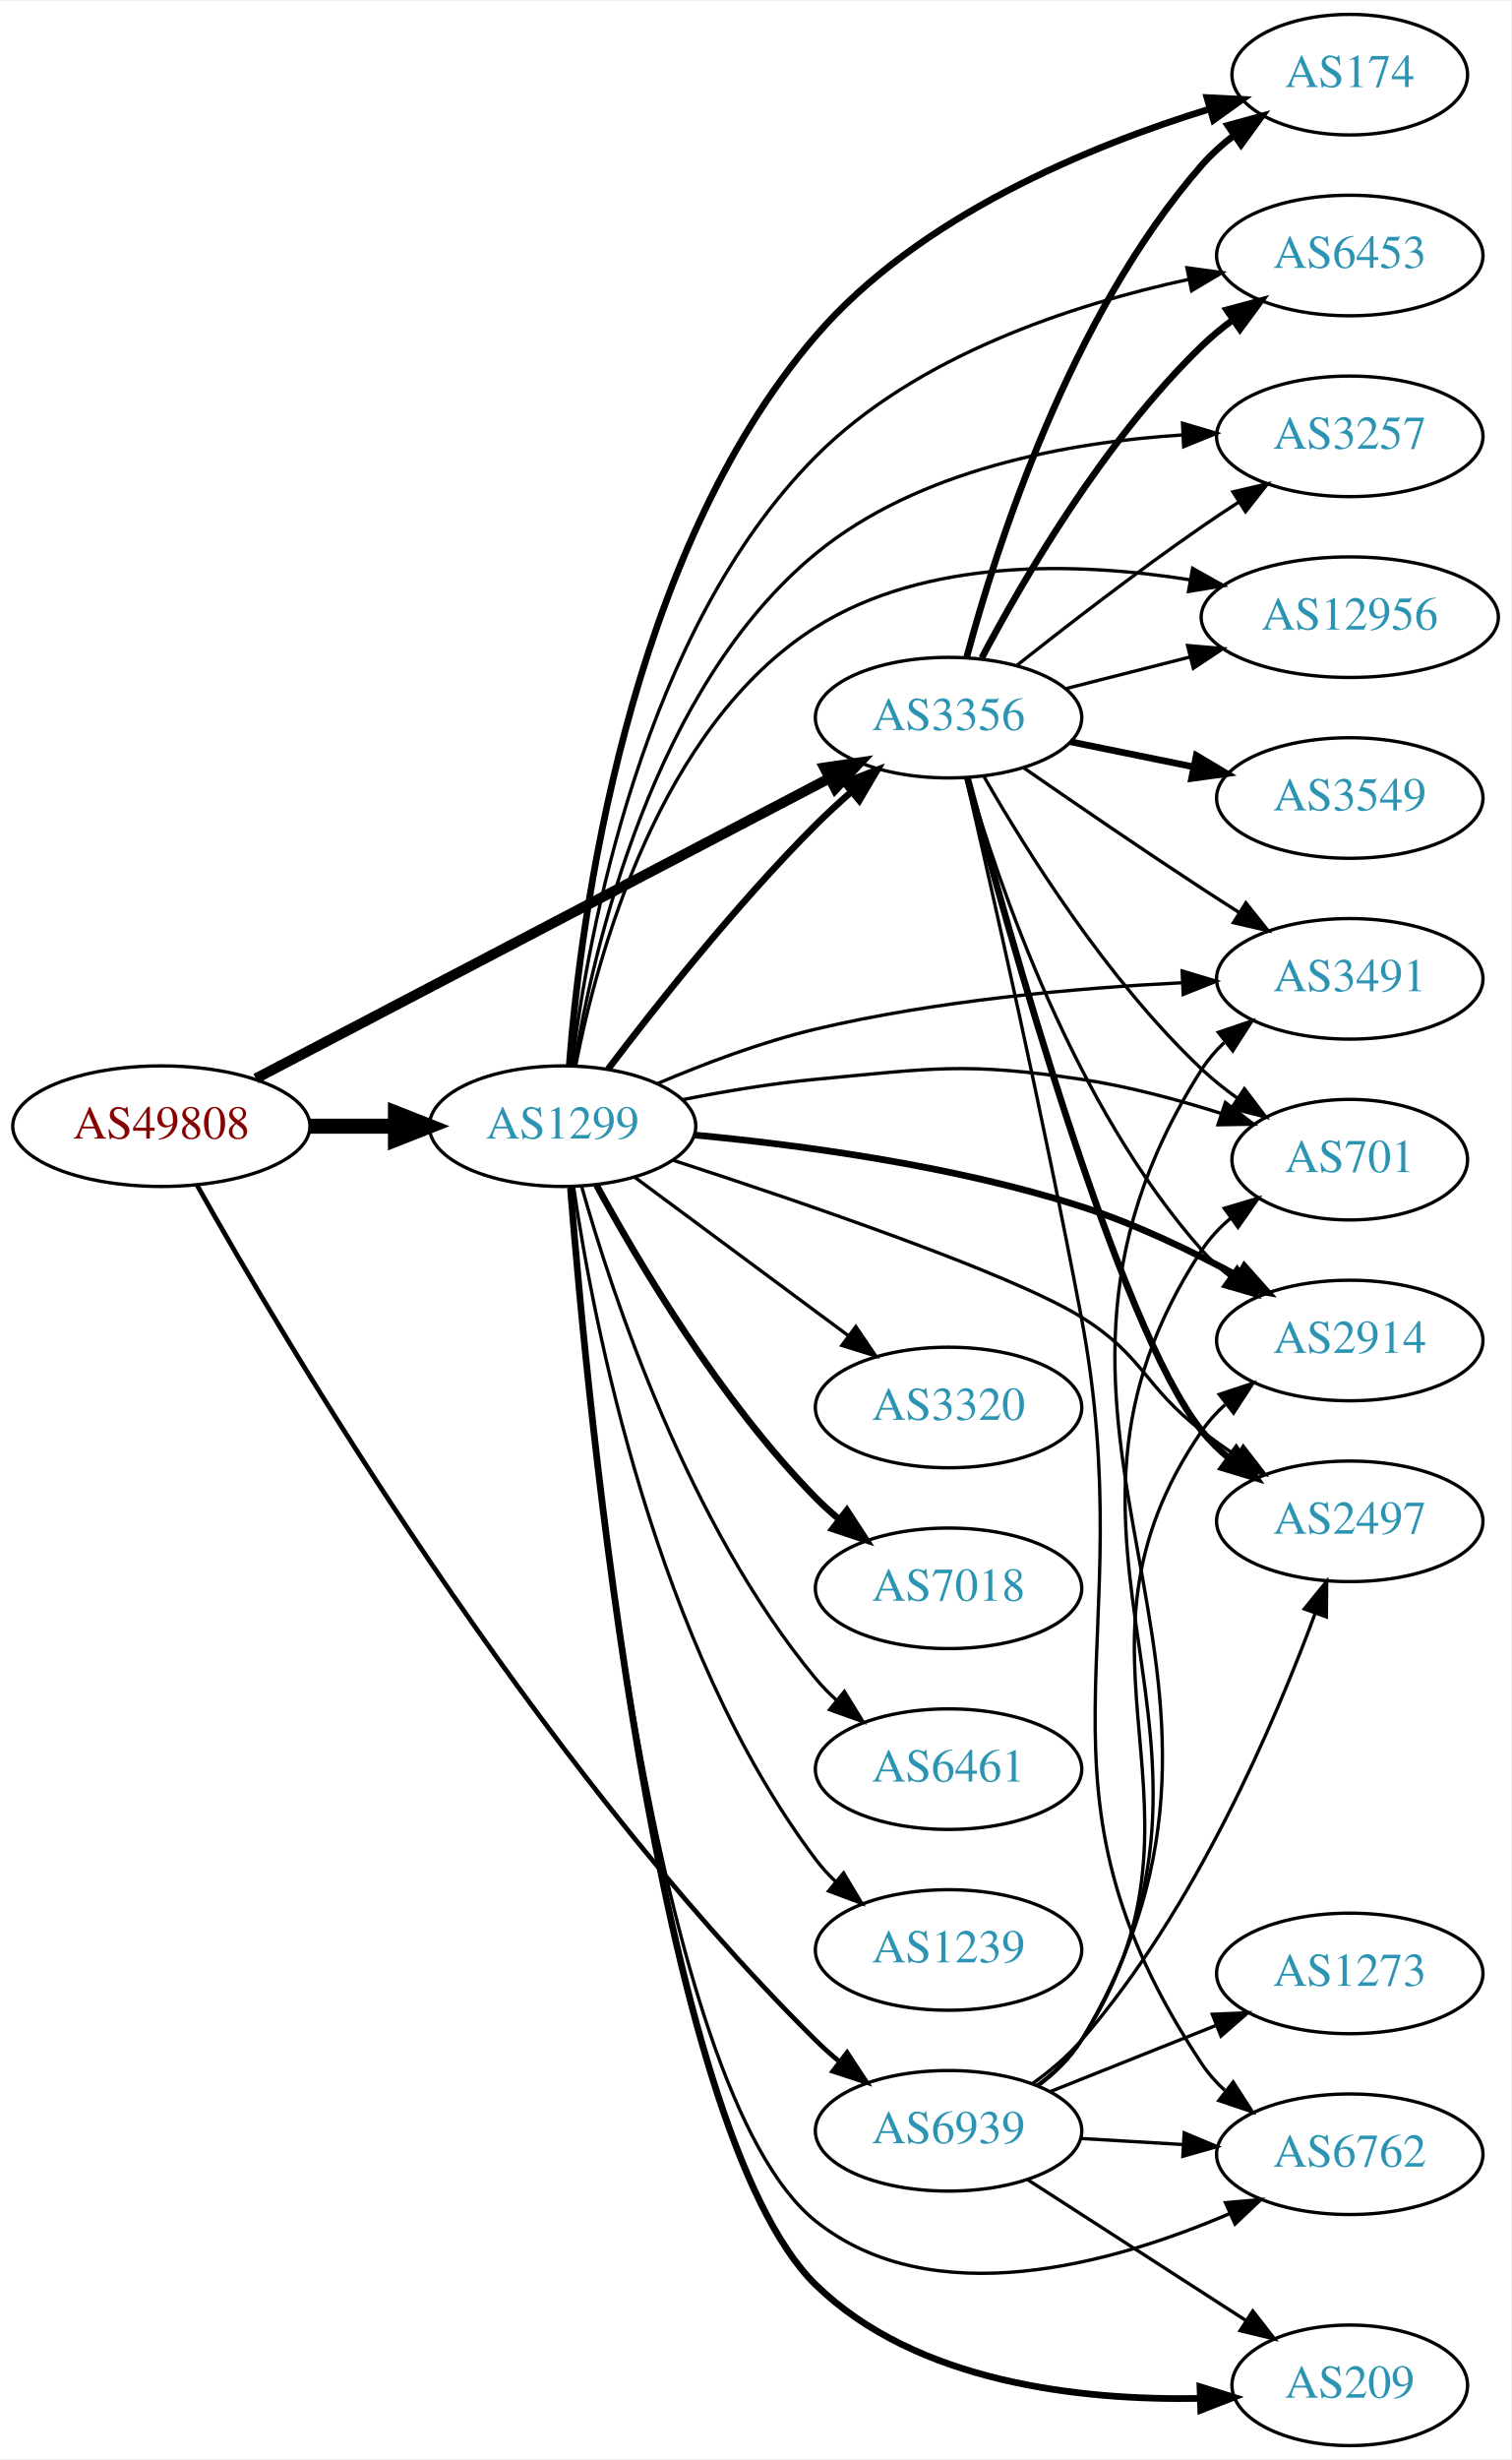
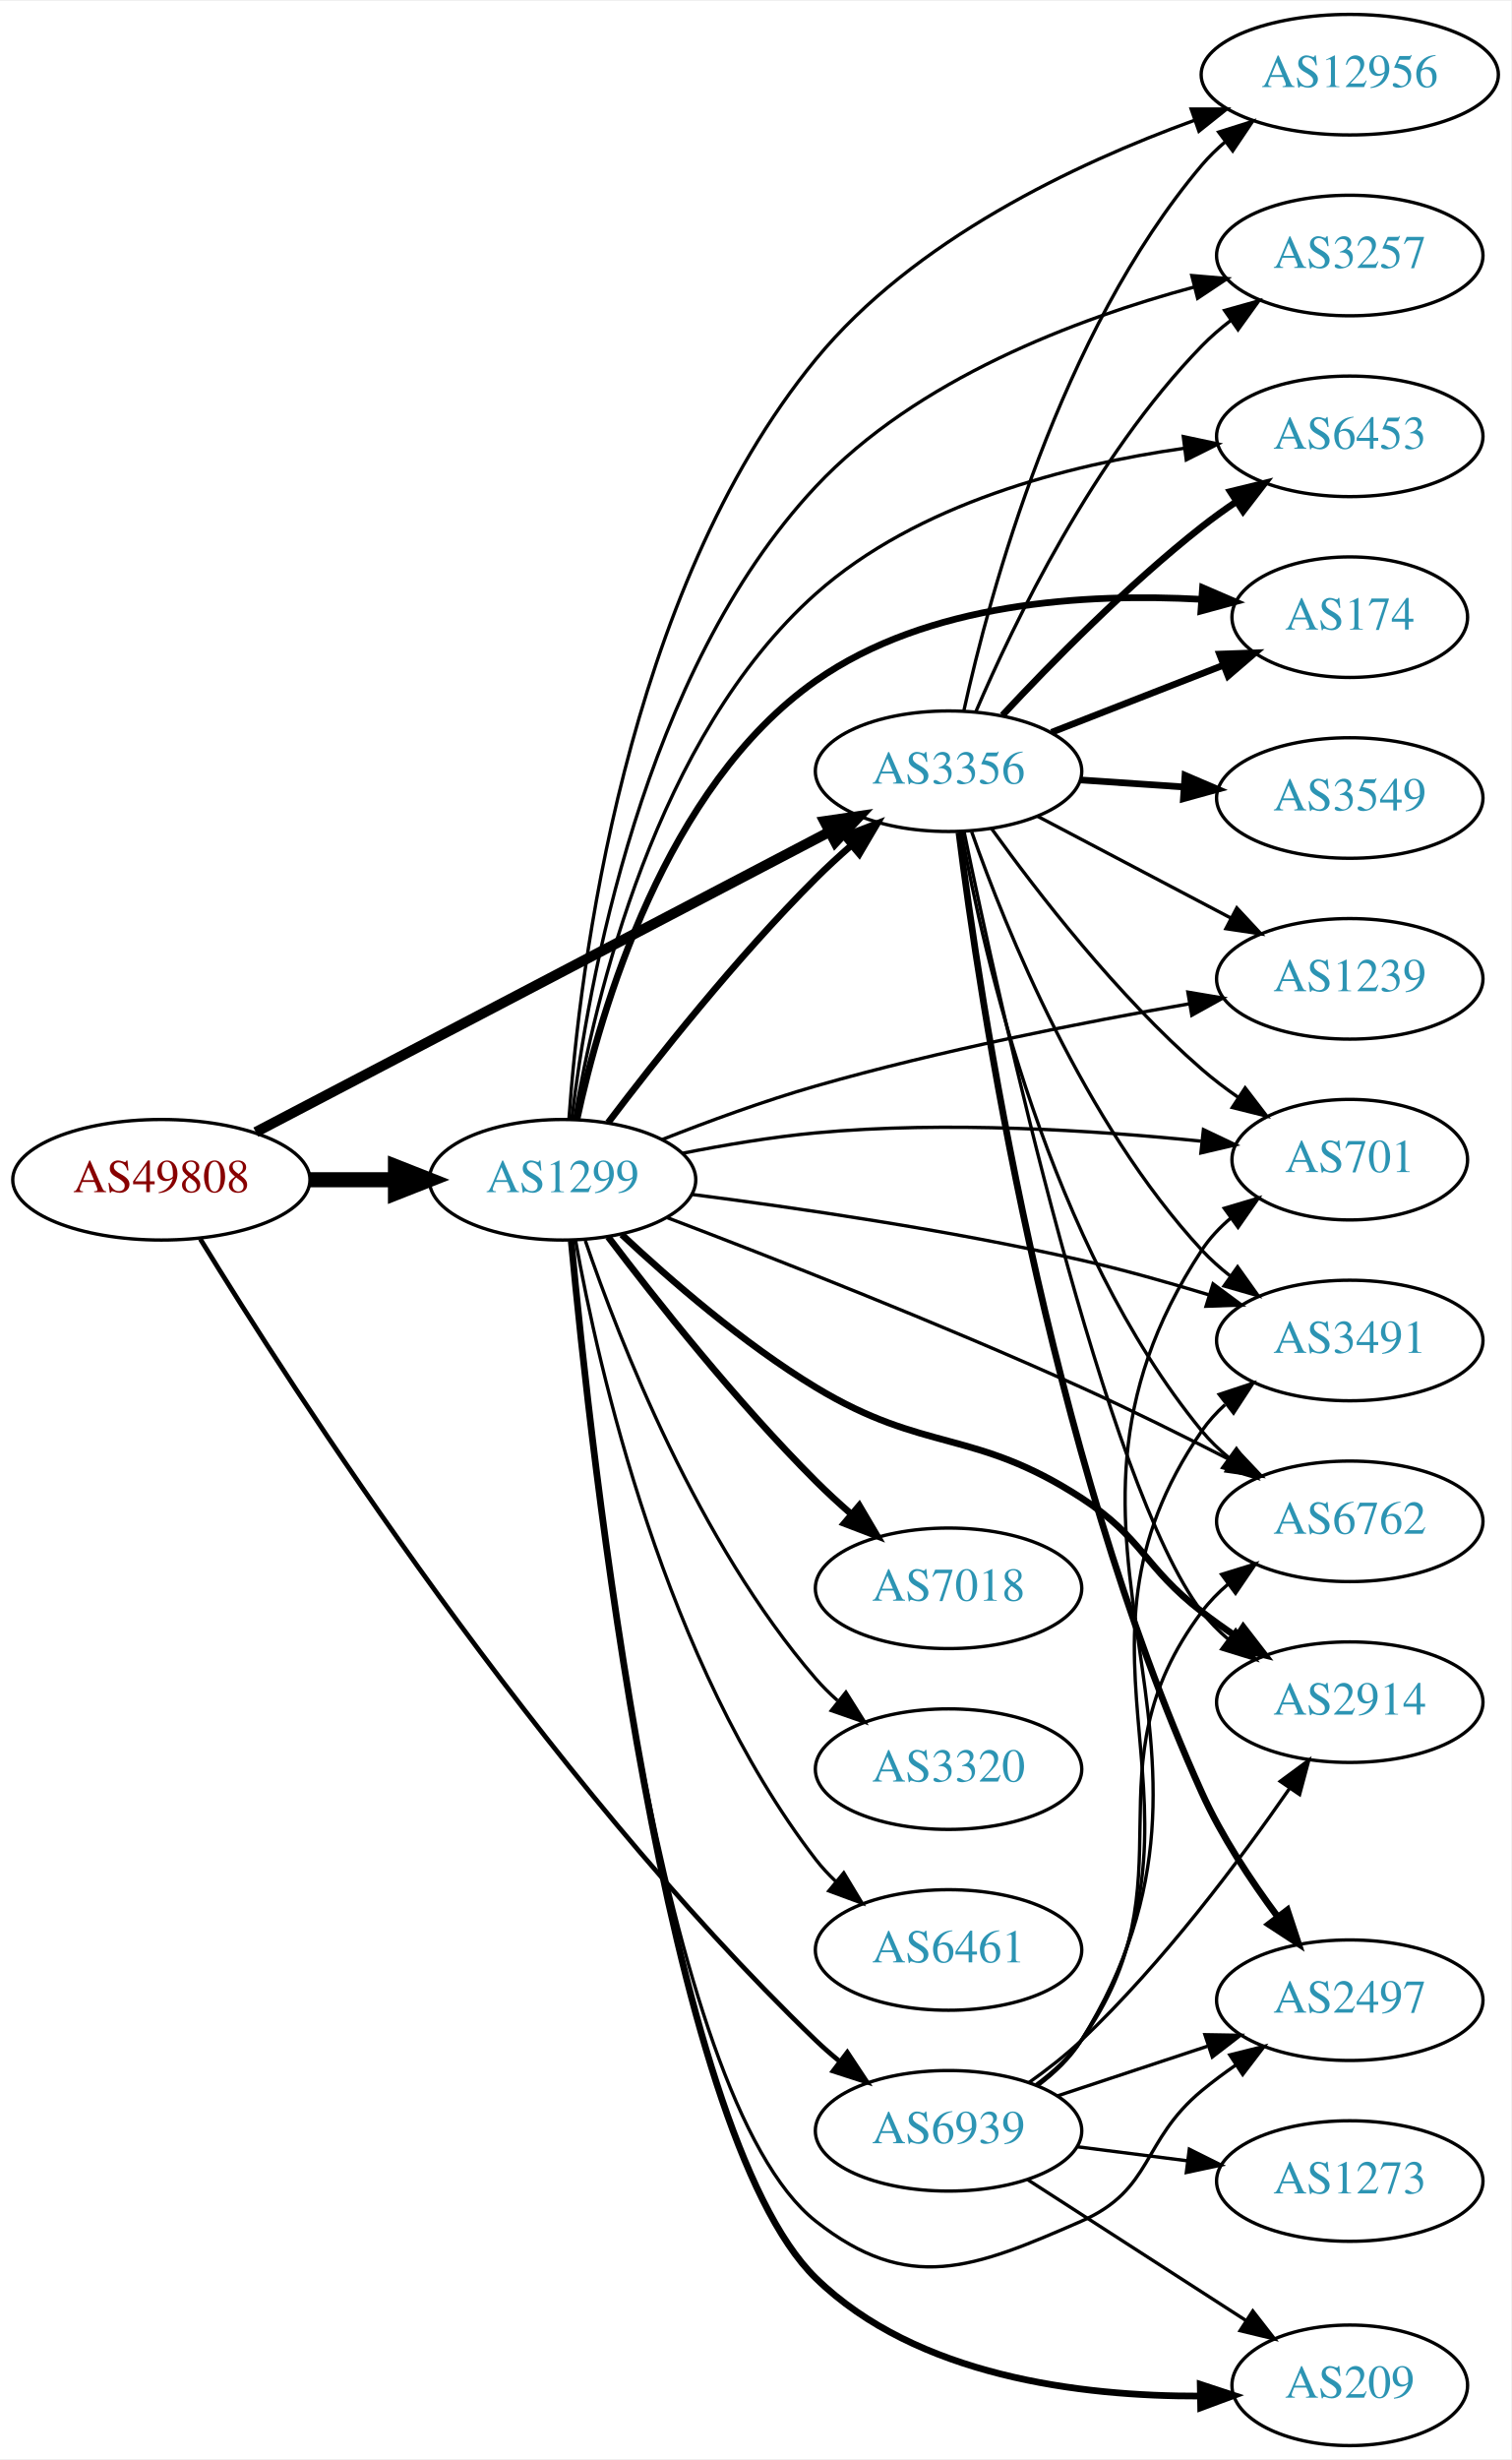
<svg xmlns="http://www.w3.org/2000/svg" xmlns:xlink="http://www.w3.org/1999/xlink" width="451pt" height="734pt" viewBox="0.00 0.00 451.37 734.00">
  <g id="graph0" class="graph" transform="scale(1 1) rotate(0) translate(4 730)">
    <polygon fill="white" stroke="none" points="-4,4 -4,-730 447.37,-730 447.37,4 -4,4" />
    <g id="node1" class="node">
      <g id="a_node1">
        <a xlink:href="/asn/49808" xlink:title="AS49808 ~ POWERSPEED-AS [AT]">
-           <ellipse fill="#ffffff" stroke="black" cx="44.196" cy="-394" rx="44.393" ry="18" />
-           <text text-anchor="middle" x="44.196" y="-390.3" font-family="Times,serif" font-size="14.00" fill="#880000">AS49808</text>
+           <ellipse fill="#ffffff" stroke="black" cx="44.196" cy="-378" rx="44.393" ry="18" />
+           <text text-anchor="middle" x="44.196" y="-374.3" font-family="Times,serif" font-size="14.00" fill="#880000">AS49808</text>
        </a>
      </g>
    </g>
    <g id="node2" class="node">
      <g id="a_node2">
        <a xlink:href="/asn/1299" xlink:title="AS1299 ~ Telia Carrier [EU]">
-           <ellipse fill="#ffffff" stroke="black" cx="164.039" cy="-394" rx="39.794" ry="18" />
-           <text text-anchor="middle" x="164.039" y="-390.3" font-family="Times,serif" font-size="14.00" fill="#2c94b3">AS1299</text>
+           <ellipse fill="#ffffff" stroke="black" cx="164.039" cy="-378" rx="39.794" ry="18" />
+           <text text-anchor="middle" x="164.039" y="-374.3" font-family="Times,serif" font-size="14.00" fill="#2c94b3">AS1299</text>
        </a>
      </g>
    </g>
    <g id="edge1" class="edge">
-       <path fill="none" stroke="black" stroke-width="4.5" d="M88.407,-394C96.72,-394 105.482,-394 113.965,-394" />
-       <polygon fill="black" stroke="black" stroke-width="4.5" points="114.123,-397.938 124.123,-394 114.123,-390.063 114.123,-397.938" />
+       <path fill="none" stroke="black" stroke-width="4.5" d="M88.407,-378C96.72,-378 105.482,-378 113.965,-378" />
+       <polygon fill="black" stroke="black" stroke-width="4.5" points="114.123,-381.938 124.123,-378 114.123,-374.063 114.123,-381.938" />
    </g>
    <g id="node3" class="node">
      <g id="a_node3">
        <a xlink:href="/asn/3356" xlink:title="AS3356 ~ Level 3 Parent, LLC [US]">
-           <ellipse fill="#ffffff" stroke="black" cx="279.332" cy="-516" rx="39.794" ry="18" />
-           <text text-anchor="middle" x="279.332" y="-512.3" font-family="Times,serif" font-size="14.00" fill="#2c94b3">AS3356</text>
+           <ellipse fill="#ffffff" stroke="black" cx="279.332" cy="-500" rx="39.794" ry="18" />
+           <text text-anchor="middle" x="279.332" y="-496.3" font-family="Times,serif" font-size="14.00" fill="#2c94b3">AS3356</text>
        </a>
      </g>
    </g>
    <g id="edge2" class="edge">
-       <path fill="none" stroke="black" stroke-width="3.068" d="M72.396,-408.234C114.873,-430.462 196.916,-473.395 243.606,-497.828" />
-       <polygon fill="black" stroke="black" stroke-width="3.068" points="242.244,-501.066 252.727,-502.601 245.49,-494.864 242.244,-501.066" />
+       <path fill="none" stroke="black" stroke-width="3.068" d="M72.396,-392.234C114.873,-414.462 196.916,-457.395 243.606,-481.828" />
+       <polygon fill="black" stroke="black" stroke-width="3.068" points="242.244,-485.066 252.727,-486.601 245.49,-478.864 242.244,-485.066" />
    </g>
    <g id="node4" class="node">
      <g id="a_node4">
        <a xlink:href="/asn/6939" xlink:title="AS6939 ~ Hurricane Electric LLC [US]">
          <ellipse fill="#ffffff" stroke="black" cx="279.332" cy="-94" rx="39.794" ry="18" />
          <text text-anchor="middle" x="279.332" y="-90.3" font-family="Times,serif" font-size="14.00" fill="#2c94b3">AS6939</text>
        </a>
      </g>
    </g>
    <g id="edge3" class="edge">
-       <path fill="none" stroke="black" stroke-width="1.432" d="M54.81,-376.482C80.485,-330.733 154.529,-205.376 239.685,-121 241.811,-118.894 244.118,-116.838 246.511,-114.862" />
-       <polygon fill="black" stroke="black" stroke-width="1.432" points="249.024,-117.347 254.839,-108.491 244.77,-111.787 249.024,-117.347" />
-     </g>
-     <g id="edge17" class="edge">
-       <path fill="none" stroke="black" stroke-width="2" d="M177.648,-411.057C191.83,-429.781 215.991,-460.325 239.685,-484 242.963,-487.275 246.546,-490.57 250.168,-493.736" />
-       <polygon fill="black" stroke="black" stroke-width="2" points="248.155,-496.618 258.051,-500.402 252.675,-491.273 248.155,-496.618" />
+       <path fill="none" stroke="black" stroke-width="1.432" d="M55.831,-360.296C82.775,-316.359 157.452,-200.166 239.685,-121 241.841,-118.925 244.169,-116.891 246.577,-114.93" />
+       <polygon fill="black" stroke="black" stroke-width="1.432" points="249.085,-117.421 254.933,-108.586 244.852,-111.846 249.085,-117.421" />
+     </g>
+     <g id="edge5" class="edge">
+       <path fill="none" stroke="black" stroke-width="2" d="M177.648,-395.057C191.83,-413.781 215.991,-444.325 239.685,-468 242.963,-471.275 246.546,-474.57 250.168,-477.736" />
+       <polygon fill="black" stroke="black" stroke-width="2" points="248.155,-480.618 258.051,-484.402 252.675,-475.273 248.155,-480.618" />
    </g>
    <g id="node5" class="node">
      <g id="a_node5">
-         <a xlink:href="/asn/2914" xlink:title="AS2914 ~ NTT America, Inc. [US]">
-           <ellipse fill="#ffffff" stroke="black" cx="399.174" cy="-330" rx="39.794" ry="18" />
-           <text text-anchor="middle" x="399.174" y="-326.3" font-family="Times,serif" font-size="14.00" fill="#2c94b3">AS2914</text>
+         <a xlink:href="/asn/3257" xlink:title="AS3257 ~ GTT [DE]">
+           <ellipse fill="#ffffff" stroke="black" cx="399.174" cy="-654" rx="39.794" ry="18" />
+           <text text-anchor="middle" x="399.174" y="-650.3" font-family="Times,serif" font-size="14.00" fill="#2c94b3">AS3257</text>
        </a>
      </g>
    </g>
    <g id="edge4" class="edge">
-       <path fill="none" stroke="black" stroke-width="2" d="M203.448,-391.364C235.065,-388.405 280.74,-382.298 318.978,-370 335.097,-364.816 351.975,-356.709 365.988,-349.145" />
-       <polygon fill="black" stroke="black" stroke-width="2" points="367.698,-352.199 374.746,-344.289 364.303,-346.077 367.698,-352.199" />
+       <path fill="none" stroke="black" d="M166.76,-395.968C171.425,-435.219 187.69,-529.537 239.685,-585 269.761,-617.082 317.334,-635.044 352.519,-644.539" />
+       <polygon fill="black" stroke="black" points="351.992,-648.017 362.548,-647.109 353.73,-641.236 351.992,-648.017" />
    </g>
    <g id="node6" class="node">
      <g id="a_node6">
-         <a xlink:href="/asn/174" xlink:title="AS174 ~ Cogent Communications [US]">
-           <ellipse fill="#ffffff" stroke="black" cx="399.174" cy="-708" rx="35.194" ry="18" />
-           <text text-anchor="middle" x="399.174" y="-704.3" font-family="Times,serif" font-size="14.00" fill="#2c94b3">AS174</text>
-         </a>
-       </g>
-     </g>
-     <g id="edge5" class="edge">
-       <path fill="none" stroke="black" stroke-width="2" d="M166.05,-412.284C169.341,-455.287 183.109,-564.164 239.685,-630 270.47,-665.823 321.58,-686.775 357.416,-697.783" />
-       <polygon fill="black" stroke="black" stroke-width="2" points="356.507,-701.163 367.088,-700.628 358.482,-694.448 356.507,-701.163" />
+         <a xlink:href="/asn/6762" xlink:title="AS6762 ~ TELECOM ITALIA SPARKLE S.p.A. [IT]">
+           <ellipse fill="#ffffff" stroke="black" cx="399.174" cy="-276" rx="39.794" ry="18" />
+           <text text-anchor="middle" x="399.174" y="-272.3" font-family="Times,serif" font-size="14.00" fill="#2c94b3">AS6762</text>
+         </a>
+       </g>
+     </g>
+     <g id="edge6" class="edge">
+       <path fill="none" stroke="black" d="M195.154,-366.74C226.42,-354.848 276.592,-335.198 318.978,-316 333.799,-309.287 349.872,-301.304 363.64,-294.242" />
+       <polygon fill="black" stroke="black" points="365.485,-297.229 372.761,-289.527 362.27,-291.011 365.485,-297.229" />
    </g>
    <g id="node7" class="node">
      <g id="a_node7">
-         <a xlink:href="/asn/6453" xlink:title="AS6453 ~ TATA COMMUNICATIONS (AMERICA) INC [US]">
-           <ellipse fill="#ffffff" stroke="black" cx="399.174" cy="-654" rx="39.794" ry="18" />
-           <text text-anchor="middle" x="399.174" y="-650.3" font-family="Times,serif" font-size="14.00" fill="#2c94b3">AS6453</text>
-         </a>
-       </g>
-     </g>
-     <g id="edge6" class="edge">
-       <path fill="none" stroke="black" d="M166.826,-412.137C171.574,-450.792 187.917,-541.989 239.685,-594 269.627,-624.082 316.151,-639.314 351.061,-646.879" />
-       <polygon fill="black" stroke="black" points="350.537,-650.344 361.033,-648.902 351.929,-643.484 350.537,-650.344" />
+         <a xlink:href="/asn/2914" xlink:title="AS2914 ~ NTT America, Inc. [US]">
+           <ellipse fill="#ffffff" stroke="black" cx="399.174" cy="-222" rx="39.794" ry="18" />
+           <text text-anchor="middle" x="399.174" y="-218.3" font-family="Times,serif" font-size="14.00" fill="#2c94b3">AS2914</text>
+         </a>
+       </g>
+     </g>
+     <g id="edge7" class="edge">
+       <path fill="none" stroke="black" stroke-width="2" d="M181.711,-361.638C196.149,-348.112 218.06,-329.073 239.685,-316 272.351,-296.252 286.957,-303.778 318.978,-283 337.44,-271.02 337.562,-262.454 354.978,-249 358.285,-246.445 361.843,-243.914 365.446,-241.484" />
+       <polygon fill="black" stroke="black" stroke-width="2" points="367.357,-244.417 373.84,-236.037 363.546,-238.545 367.357,-244.417" />
    </g>
    <g id="node8" class="node">
      <g id="a_node8">
+         <a xlink:href="/asn/6453" xlink:title="AS6453 ~ TATA COMMUNICATIONS (AMERICA) INC [US]">
+           <ellipse fill="#ffffff" stroke="black" cx="399.174" cy="-600" rx="39.794" ry="18" />
+           <text text-anchor="middle" x="399.174" y="-596.3" font-family="Times,serif" font-size="14.00" fill="#2c94b3">AS6453</text>
+         </a>
+       </g>
+     </g>
+     <g id="edge8" class="edge">
+       <path fill="none" stroke="black" d="M167.589,-396.046C173.552,-431.445 191.724,-510.256 239.685,-553 269.976,-579.996 315.146,-591.509 349.523,-596.407" />
+       <polygon fill="black" stroke="black" points="349.454,-599.926 359.817,-597.724 350.342,-592.983 349.454,-599.926" />
+     </g>
+     <g id="node9" class="node">
+       <g id="a_node9">
+         <a xlink:href="/asn/174" xlink:title="AS174 ~ Cogent Communications [US]">
+           <ellipse fill="#ffffff" stroke="black" cx="399.174" cy="-546" rx="35.194" ry="18" />
+           <text text-anchor="middle" x="399.174" y="-542.3" font-family="Times,serif" font-size="14.00" fill="#2c94b3">AS174</text>
+         </a>
+       </g>
+     </g>
+     <g id="edge9" class="edge">
+       <path fill="none" stroke="black" stroke-width="2" d="M168.343,-396.045C175.278,-428.269 194.598,-495.297 239.685,-527 273.069,-550.474 320.492,-553.228 354.754,-551.333" />
+       <polygon fill="black" stroke="black" stroke-width="2" points="355.206,-554.81 364.934,-550.614 354.712,-547.828 355.206,-554.81" />
+     </g>
+     <g id="node10" class="node">
+       <g id="a_node10">
        <a xlink:href="/asn/7018" xlink:title="AS7018 ~ AT&amp;T Services, Inc. [US]">
          <ellipse fill="#ffffff" stroke="black" cx="279.332" cy="-256" rx="39.794" ry="18" />
          <text text-anchor="middle" x="279.332" y="-252.3" font-family="Times,serif" font-size="14.00" fill="#2c94b3">AS7018</text>
        </a>
      </g>
    </g>
-     <g id="edge7" class="edge">
-       <path fill="none" stroke="black" stroke-width="2" d="M174.175,-376.402C186.78,-353.217 211.205,-311.992 239.685,-283 241.782,-280.865 244.069,-278.789 246.448,-276.799" />
-       <polygon fill="black" stroke="black" stroke-width="2" points="248.965,-279.278 254.751,-270.403 244.693,-273.733 248.965,-279.278" />
-     </g>
-     <g id="node9" class="node">
-       <g id="a_node9">
-         <a xlink:href="/asn/3257" xlink:title="AS3257 ~ GTT [DE]">
-           <ellipse fill="#ffffff" stroke="black" cx="399.174" cy="-600" rx="39.794" ry="18" />
-           <text text-anchor="middle" x="399.174" y="-596.3" font-family="Times,serif" font-size="14.00" fill="#2c94b3">AS3257</text>
-         </a>
-       </g>
-     </g>
-     <g id="edge8" class="edge">
-       <path fill="none" stroke="black" d="M167.468,-411.936C173.216,-447.063 191.024,-524.98 239.685,-565 270.256,-590.143 314.996,-598.231 349.151,-600.411" />
-       <polygon fill="black" stroke="black" points="349.225,-603.919 359.383,-600.91 349.566,-596.927 349.225,-603.919" />
-     </g>
-     <g id="node10" class="node">
-       <g id="a_node10">
-         <a xlink:href="/asn/2497" xlink:title="AS2497 ~ Internet Initiative Japan Inc. [JP]">
-           <ellipse fill="#ffffff" stroke="black" cx="399.174" cy="-276" rx="39.794" ry="18" />
-           <text text-anchor="middle" x="399.174" y="-272.3" font-family="Times,serif" font-size="14.00" fill="#2c94b3">AS2497</text>
-         </a>
-       </g>
-     </g>
-     <g id="edge9" class="edge">
-       <path fill="none" stroke="black" d="M197.159,-383.793C235.824,-371.216 298.157,-349.93 318.978,-337 337.674,-325.389 337.562,-316.454 354.978,-303 358.285,-300.445 361.843,-297.914 365.446,-295.484" />
-       <polygon fill="black" stroke="black" points="367.357,-298.417 373.84,-290.037 363.546,-292.545 367.357,-298.417" />
+     <g id="edge10" class="edge">
+       <path fill="none" stroke="black" stroke-width="2" d="M177.648,-360.943C191.83,-342.219 215.991,-311.675 239.685,-288 242.963,-284.725 246.546,-281.43 250.168,-278.264" />
+       <polygon fill="black" stroke="black" stroke-width="2" points="252.675,-280.727 258.051,-271.598 248.155,-275.382 252.675,-280.727" />
    </g>
    <g id="node11" class="node">
      <g id="a_node11">
-         <a xlink:href="/asn/6461" xlink:title="AS6461 ~ Zayo Bandwidth [US]">
-           <ellipse fill="#ffffff" stroke="black" cx="279.332" cy="-202" rx="39.794" ry="18" />
-           <text text-anchor="middle" x="279.332" y="-198.3" font-family="Times,serif" font-size="14.00" fill="#2c94b3">AS6461</text>
-         </a>
-       </g>
-     </g>
-     <g id="edge10" class="edge">
-       <path fill="none" stroke="black" d="M169.684,-376.173C178.772,-343.949 201.425,-275.082 239.685,-229 241.548,-226.757 243.64,-224.615 245.863,-222.59" />
-       <polygon fill="black" stroke="black" points="248.21,-225.192 253.774,-216.176 243.802,-219.754 248.21,-225.192" />
+         <a xlink:href="/asn/2497" xlink:title="AS2497 ~ Internet Initiative Japan Inc. [JP]">
+           <ellipse fill="#ffffff" stroke="black" cx="399.174" cy="-133" rx="39.794" ry="18" />
+           <text text-anchor="middle" x="399.174" y="-129.3" font-family="Times,serif" font-size="14.00" fill="#2c94b3">AS2497</text>
+         </a>
+       </g>
+     </g>
+     <g id="edge11" class="edge">
+       <path fill="none" stroke="black" d="M166.525,-359.893C171.923,-299.102 192.701,-104.042 239.685,-67 267.36,-45.182 286.695,-52.866 318.978,-67 340.587,-76.461 336.815,-90.948 354.978,-106 358.196,-108.666 361.697,-111.268 365.268,-113.739" />
+       <polygon fill="black" stroke="black" points="363.346,-116.664 373.624,-119.233 367.191,-110.815 363.346,-116.664" />
    </g>
    <g id="node12" class="node">
      <g id="a_node12">
-         <a xlink:href="/asn/6762" xlink:title="AS6762 ~ TELECOM ITALIA SPARKLE S.p.A. [IT]">
-           <ellipse fill="#ffffff" stroke="black" cx="399.174" cy="-87" rx="39.794" ry="18" />
-           <text text-anchor="middle" x="399.174" y="-83.3" font-family="Times,serif" font-size="14.00" fill="#2c94b3">AS6762</text>
-         </a>
-       </g>
-     </g>
-     <g id="edge11" class="edge">
-       <path fill="none" stroke="black" d="M166.302,-375.854C171.088,-313.003 190.402,-106.301 239.685,-67 274.568,-39.183 328.198,-54.225 363.237,-69.245" />
-       <polygon fill="black" stroke="black" points="362.039,-72.544 372.596,-73.445 364.905,-66.158 362.039,-72.544" />
+         <a xlink:href="/asn/3320" xlink:title="AS3320 ~ DTAG [DE]">
+           <ellipse fill="#ffffff" stroke="black" cx="279.332" cy="-202" rx="39.794" ry="18" />
+           <text text-anchor="middle" x="279.332" y="-198.3" font-family="Times,serif" font-size="14.00" fill="#2c94b3">AS3320</text>
+         </a>
+       </g>
+     </g>
+     <g id="edge12" class="edge">
+       <path fill="none" stroke="black" d="M170.837,-359.804C181.036,-329.923 204.496,-269.716 239.685,-229 241.642,-226.736 243.828,-224.568 246.138,-222.514" />
+       <polygon fill="black" stroke="black" points="248.674,-224.969 254.317,-216.002 244.313,-219.493 248.674,-224.969" />
    </g>
    <g id="node13" class="node">
      <g id="a_node13">
-         <a xlink:href="/asn/12956" xlink:title="AS12956 ~ TELXIUS [ES]">
-           <ellipse fill="#ffffff" stroke="black" cx="399.174" cy="-546" rx="44.393" ry="18" />
-           <text text-anchor="middle" x="399.174" y="-542.3" font-family="Times,serif" font-size="14.00" fill="#2c94b3">AS12956</text>
-         </a>
-       </g>
-     </g>
-     <g id="edge12" class="edge">
-       <path fill="none" stroke="black" d="M167.942,-411.981C174.299,-444.73 192.82,-513.445 239.685,-543 272.7,-563.82 317.779,-562.492 351.421,-557.166" />
-       <polygon fill="black" stroke="black" points="352.223,-560.579 361.469,-555.405 351.015,-553.684 352.223,-560.579" />
+         <a xlink:href="/asn/6461" xlink:title="AS6461 ~ Zayo Bandwidth [US]">
+           <ellipse fill="#ffffff" stroke="black" cx="279.332" cy="-148" rx="39.794" ry="18" />
+           <text text-anchor="middle" x="279.332" y="-144.3" font-family="Times,serif" font-size="14.00" fill="#2c94b3">AS6461</text>
+         </a>
+       </g>
+     </g>
+     <g id="edge13" class="edge">
+       <path fill="none" stroke="black" d="M167.91,-359.959C174.665,-322.218 194.525,-233.589 239.685,-175 241.465,-172.691 243.498,-170.501 245.679,-168.443" />
+       <polygon fill="black" stroke="black" points="248.036,-171.036 253.513,-161.967 243.576,-165.641 248.036,-171.036" />
    </g>
    <g id="node14" class="node">
      <g id="a_node14">
-         <a xlink:href="/asn/3491" xlink:title="AS3491 ~ PCCW Global, Inc. [US]">
+         <a xlink:href="/asn/1239" xlink:title="AS1239 ~ Sprint [US]">
          <ellipse fill="#ffffff" stroke="black" cx="399.174" cy="-438" rx="39.794" ry="18" />
-           <text text-anchor="middle" x="399.174" y="-434.3" font-family="Times,serif" font-size="14.00" fill="#2c94b3">AS3491</text>
-         </a>
-       </g>
-     </g>
-     <g id="edge13" class="edge">
-       <path fill="none" stroke="black" d="M192.459,-406.752C206.324,-412.654 223.585,-419.189 239.685,-423 275.689,-431.523 317.376,-435.234 348.958,-436.835" />
-       <polygon fill="black" stroke="black" points="349.111,-440.346 359.259,-437.301 349.427,-433.353 349.111,-440.346" />
+           <text text-anchor="middle" x="399.174" y="-434.3" font-family="Times,serif" font-size="14.00" fill="#2c94b3">AS1239</text>
+         </a>
+       </g>
+     </g>
+     <g id="edge14" class="edge">
+       <path fill="none" stroke="black" d="M193.747,-389.995C207.477,-395.414 224.25,-401.578 239.685,-406 276.697,-416.605 319.543,-425.031 351.347,-430.57" />
+       <polygon fill="black" stroke="black" points="350.817,-434.03 361.264,-432.266 351.997,-427.13 350.817,-434.03" />
    </g>
    <g id="node15" class="node">
      <g id="a_node15">
-         <a xlink:href="/asn/1239" xlink:title="AS1239 ~ Sprint [US]">
-           <ellipse fill="#ffffff" stroke="black" cx="279.332" cy="-148" rx="39.794" ry="18" />
-           <text text-anchor="middle" x="279.332" y="-144.3" font-family="Times,serif" font-size="14.00" fill="#2c94b3">AS1239</text>
-         </a>
-       </g>
-     </g>
-     <g id="edge14" class="edge">
-       <path fill="none" stroke="black" d="M167.348,-375.766C173.186,-335.784 191.644,-238.889 239.685,-175 241.437,-172.67 243.451,-170.465 245.618,-168.396" />
-       <polygon fill="black" stroke="black" points="247.977,-170.986 253.426,-161.9 243.5,-165.605 247.977,-170.986" />
+         <a xlink:href="/asn/701" xlink:title="AS701 ~ UUNET [US]">
+           <ellipse fill="#ffffff" stroke="black" cx="399.174" cy="-384" rx="35.194" ry="18" />
+           <text text-anchor="middle" x="399.174" y="-380.3" font-family="Times,serif" font-size="14.00" fill="#2c94b3">AS701</text>
+         </a>
+       </g>
+     </g>
+     <g id="edge15" class="edge">
+       <path fill="none" stroke="black" d="M199.788,-385.901C212.294,-388.376 226.556,-390.779 239.685,-392 278.503,-395.609 322.831,-392.784 354.718,-389.535" />
+       <polygon fill="black" stroke="black" points="355.461,-392.975 365.029,-388.426 354.712,-386.015 355.461,-392.975" />
    </g>
    <g id="node16" class="node">
      <g id="a_node16">
        <a xlink:href="/asn/209" xlink:title="AS209 ~ CenturyLink Communications, LLC [US]">
          <ellipse fill="#ffffff" stroke="black" cx="399.174" cy="-18" rx="35.194" ry="18" />
          <text text-anchor="middle" x="399.174" y="-14.3" font-family="Times,serif" font-size="14.00" fill="#2c94b3">AS209</text>
        </a>
      </g>
    </g>
-     <g id="edge15" class="edge">
-       <path fill="none" stroke="black" stroke-width="2" d="M166.384,-375.597C171.504,-310.79 191.944,-94.543 239.685,-48 269.707,-18.732 318.823,-13.437 354.43,-14.085" />
-       <polygon fill="black" stroke="black" stroke-width="2" points="354.434,-17.587 364.548,-14.434 354.675,-10.591 354.434,-17.587" />
+     <g id="edge16" class="edge">
+       <path fill="none" stroke="black" stroke-width="2" d="M166.63,-359.705C172.436,-297.273 194.542,-94.048 239.685,-50 269.766,-20.649 318.872,-14.684 354.46,-14.79" />
+       <polygon fill="black" stroke="black" stroke-width="2" points="354.508,-18.292 364.573,-14.982 354.641,-11.293 354.508,-18.292" />
    </g>
    <g id="node17" class="node">
      <g id="a_node17">
-         <a xlink:href="/asn/701" xlink:title="AS701 ~ UUNET [US]">
-           <ellipse fill="#ffffff" stroke="black" cx="399.174" cy="-384" rx="35.194" ry="18" />
-           <text text-anchor="middle" x="399.174" y="-380.3" font-family="Times,serif" font-size="14.00" fill="#2c94b3">AS701</text>
-         </a>
-       </g>
-     </g>
-     <g id="edge16" class="edge">
-       <path fill="none" stroke="black" d="M199.788,-401.901C212.294,-404.376 226.556,-406.779 239.685,-408 274.775,-411.262 284.117,-413.166 318.978,-408 332.908,-405.936 347.78,-401.934 360.832,-397.781" />
-       <polygon fill="black" stroke="black" points="362.021,-401.074 370.412,-394.605 359.818,-394.43 362.021,-401.074" />
+         <a xlink:href="/asn/3491" xlink:title="AS3491 ~ PCCW Global, Inc. [US]">
+           <ellipse fill="#ffffff" stroke="black" cx="399.174" cy="-330" rx="39.794" ry="18" />
+           <text text-anchor="middle" x="399.174" y="-326.3" font-family="Times,serif" font-size="14.00" fill="#2c94b3">AS3491</text>
+         </a>
+       </g>
+     </g>
+     <g id="edge17" class="edge">
+       <path fill="none" stroke="black" d="M202.644,-373.628C233.984,-369.629 279.687,-362.97 318.978,-354 331.453,-351.152 344.833,-347.381 356.979,-343.674" />
+       <polygon fill="black" stroke="black" points="358.34,-346.915 366.844,-340.596 356.255,-340.233 358.34,-346.915" />
    </g>
    <g id="node18" class="node">
      <g id="a_node18">
-         <a xlink:href="/asn/3320" xlink:title="AS3320 ~ DTAG [DE]">
-           <ellipse fill="#ffffff" stroke="black" cx="279.332" cy="-310" rx="39.794" ry="18" />
-           <text text-anchor="middle" x="279.332" y="-306.3" font-family="Times,serif" font-size="14.00" fill="#2c94b3">AS3320</text>
+         <a xlink:href="/asn/12956" xlink:title="AS12956 ~ TELXIUS [ES]">
+           <ellipse fill="#ffffff" stroke="black" cx="399.174" cy="-708" rx="44.393" ry="18" />
+           <text text-anchor="middle" x="399.174" y="-704.3" font-family="Times,serif" font-size="14.00" fill="#2c94b3">AS12956</text>
        </a>
      </g>
    </g>
    <g id="edge18" class="edge">
-       <path fill="none" stroke="black" d="M185.555,-378.788C203.409,-365.55 229.482,-346.219 249.445,-331.417" />
-       <polygon fill="black" stroke="black" points="251.637,-334.15 257.585,-325.382 247.467,-328.527 251.637,-334.15" />
+       <path fill="none" stroke="black" d="M165.95,-396.183C169.04,-440.051 182.428,-553.22 239.685,-623 268.922,-658.632 317.141,-681.434 352.728,-694.355" />
+       <polygon fill="black" stroke="black" points="351.81,-697.741 362.405,-697.739 354.121,-691.134 351.81,-697.741" />
+     </g>
+     <g id="edge21" class="edge">
+       <path fill="none" stroke="black" d="M287.486,-517.772C298.747,-544.075 322.695,-593.824 354.978,-627 357.599,-629.694 360.541,-632.237 363.624,-634.606" />
+       <polygon fill="black" stroke="black" points="361.791,-637.595 371.993,-640.452 365.799,-631.856 361.791,-637.595" />
+     </g>
+     <g id="edge22" class="edge">
+       <path fill="none" stroke="black" d="M283.166,-482.025C289.806,-444.893 309.388,-358.557 354.978,-303 357.362,-300.094 360.146,-297.409 363.129,-294.952" />
+       <polygon fill="black" stroke="black" points="365.32,-297.687 371.361,-288.983 361.211,-292.02 365.32,-297.687" />
+     </g>
+     <g id="edge24" class="edge">
+       <path fill="none" stroke="black" d="M283.97,-481.915C294.508,-430.864 326.135,-286.894 354.978,-249 357.255,-246.009 359.966,-243.267 362.904,-240.774" />
+       <polygon fill="black" stroke="black" points="365.099,-243.505 371.073,-234.755 360.946,-237.87 365.099,-243.505" />
    </g>
    <g id="edge20" class="edge">
-       <path fill="none" stroke="black" d="M285.136,-497.888C294.273,-466.235 316.735,-400.119 354.978,-357 357.472,-354.188 360.329,-351.566 363.358,-349.147" />
-       <polygon fill="black" stroke="black" points="365.543,-351.888 371.653,-343.232 361.479,-346.188 365.543,-351.888" />
+       <path fill="none" stroke="black" stroke-width="2" d="M295.429,-516.712C309.894,-532.235 332.751,-555.519 354.978,-573 358.263,-575.583 361.806,-578.133 365.401,-580.573" />
+       <polygon fill="black" stroke="black" stroke-width="2" points="363.496,-583.509 373.786,-586.033 367.316,-577.643 363.496,-583.509" />
+     </g>
+     <g id="edge29" class="edge">
+       <path fill="none" stroke="black" stroke-width="2" d="M310.068,-511.608C325.685,-517.704 344.962,-525.229 361.499,-531.684" />
+       <polygon fill="black" stroke="black" stroke-width="2" points="360.282,-534.966 370.87,-535.342 362.828,-528.445 360.282,-534.966" />
    </g>
    <g id="edge25" class="edge">
-       <path fill="none" stroke="black" stroke-width="2" d="M284.748,-534.022C293.468,-566.559 315.552,-635.912 354.978,-681 357.794,-684.221 361.089,-687.188 364.58,-689.883" />
-       <polygon fill="black" stroke="black" stroke-width="2" points="362.734,-692.862 372.951,-695.668 366.714,-687.104 362.734,-692.862" />
-     </g>
-     <g id="edge21" class="edge">
-       <path fill="none" stroke="black" stroke-width="2" d="M289.248,-533.82C301.61,-557.251 325.765,-598.747 354.978,-627 357.829,-629.757 361.006,-632.377 364.309,-634.823" />
-       <polygon fill="black" stroke="black" stroke-width="2" points="362.427,-637.776 372.659,-640.523 366.373,-631.994 362.427,-637.776" />
-     </g>
-     <g id="edge22" class="edge">
-       <path fill="none" stroke="black" d="M299.607,-531.511C314.466,-543.273 335.671,-559.638 354.978,-573 358.496,-575.435 362.227,-577.913 365.964,-580.332" />
-       <polygon fill="black" stroke="black" points="364.284,-583.411 374.601,-585.82 368.038,-577.503 364.284,-583.411" />
-     </g>
-     <g id="edge24" class="edge">
-       <path fill="none" stroke="black" stroke-width="2" d="M284.964,-498.075C296.956,-452.658 329.831,-334.442 354.978,-303 357.326,-300.065 360.084,-297.36 363.053,-294.89" />
-       <polygon fill="black" stroke="black" stroke-width="2" points="365.245,-297.623 371.263,-288.903 361.121,-291.967 365.245,-297.623" />
+       <path fill="none" stroke="black" stroke-width="2" d="M282.427,-481.707C288.487,-433.128 308.637,-297.591 354.978,-195 360.859,-181.981 369.552,-168.82 377.601,-157.994" />
+       <polygon fill="black" stroke="black" stroke-width="2" points="380.534,-159.92 383.852,-149.858 374.984,-155.655 380.534,-159.92" />
+     </g>
+     <g id="edge26" class="edge">
+       <path fill="none" stroke="black" d="M305.902,-486.547C322.811,-477.65 345.184,-465.879 363.665,-456.156" />
+       <polygon fill="black" stroke="black" points="365.434,-459.18 372.654,-451.427 362.174,-452.986 365.434,-459.18" />
+     </g>
+     <g id="edge27" class="edge">
+       <path fill="none" stroke="black" d="M292.156,-482.879C305.83,-463.868 329.717,-432.967 354.978,-411 358.373,-408.048 362.125,-405.202 365.957,-402.538" />
+       <polygon fill="black" stroke="black" points="367.925,-405.434 374.369,-397.024 364.087,-399.579 367.925,-405.434" />
    </g>
    <g id="edge23" class="edge">
-       <path fill="none" stroke="black" d="M284.541,-498.024C292.003,-465.841 307.816,-396.204 318.978,-337 337.578,-238.344 299.448,-197.639 354.978,-114 356.886,-111.127 359.215,-108.502 361.792,-106.117" />
-       <polygon fill="black" stroke="black" points="364.343,-108.568 370.099,-99.673 360.052,-103.037 364.343,-108.568" />
-     </g>
-     <g id="edge26" class="edge">
-       <path fill="none" stroke="black" d="M314.417,-524.677C326.002,-527.627 339.156,-530.975 351.55,-534.13" />
-       <polygon fill="black" stroke="black" points="350.728,-537.533 361.282,-536.608 352.455,-530.749 350.728,-537.533" />
-     </g>
-     <g id="edge27" class="edge">
-       <path fill="none" stroke="black" d="M301.735,-501.037C316.574,-490.746 336.849,-476.852 354.978,-465 358.559,-462.659 362.329,-460.239 366.089,-457.852" />
-       <polygon fill="black" stroke="black" points="368.151,-460.69 374.749,-452.4 364.422,-454.766 368.151,-460.69" />
+       <path fill="none" stroke="black" d="M286.252,-481.878C296.477,-452.773 319.791,-395.028 354.978,-357 357.531,-354.241 360.426,-351.654 363.481,-349.258" />
+       <polygon fill="black" stroke="black" points="365.662,-352.003 371.81,-343.374 361.623,-346.285 365.662,-352.003" />
    </g>
    <g id="edge28" class="edge">
-       <path fill="none" stroke="black" d="M289.903,-498.413C302.628,-476.159 326.817,-437.536 354.978,-411 358.253,-407.914 361.932,-404.989 365.725,-402.282" />
-       <polygon fill="black" stroke="black" points="367.701,-405.171 374.099,-396.726 363.831,-399.338 367.701,-405.171" />
+       <path fill="none" stroke="black" d="M283.915,-518.115C291.601,-553.061 312.523,-630.765 354.978,-681 357.09,-683.499 359.494,-685.84 362.061,-688.016" />
+       <polygon fill="black" stroke="black" points="360.02,-690.859 370.125,-694.043 364.21,-685.253 360.02,-690.859" />
    </g>
    <g id="node19" class="node">
      <g id="a_node19">
        <a xlink:href="/asn/3549" xlink:title="AS3549 ~ Level 3 Parent, LLC [US]">
          <ellipse fill="#ffffff" stroke="black" cx="399.174" cy="-492" rx="39.794" ry="18" />
          <text text-anchor="middle" x="399.174" y="-488.3" font-family="Times,serif" font-size="14.00" fill="#2c94b3">AS3549</text>
        </a>
      </g>
    </g>
    <g id="edge19" class="edge">
-       <path fill="none" stroke="black" stroke-width="2" d="M315.688,-508.799C327.235,-506.448 340.227,-503.802 352.425,-501.317" />
-       <polygon fill="black" stroke="black" stroke-width="2" points="353.335,-504.704 362.435,-499.279 351.938,-497.845 353.335,-504.704" />
-     </g>
-     <g id="edge34" class="edge">
+       <path fill="none" stroke="black" stroke-width="2" d="M318.592,-497.403C328.471,-496.732 339.237,-496.001 349.567,-495.3" />
+       <polygon fill="black" stroke="black" stroke-width="2" points="349.963,-498.781 359.703,-494.612 349.489,-491.797 349.963,-498.781" />
+     </g>
+     <g id="edge36" class="edge">
+       <path fill="none" stroke="black" d="M305.44,-107.752C310.507,-111.489 315.376,-115.929 318.978,-121 353.198,-169.18 319.536,-201.711 354.978,-249 357.232,-252.008 359.928,-254.761 362.858,-257.261" />
+       <polygon fill="black" stroke="black" points="360.891,-260.16 371.013,-263.29 365.053,-254.531 360.891,-260.16" />
+     </g>
+     <g id="edge30" class="edge">
+       <path fill="none" stroke="black" d="M303.271,-108.356C308.665,-112.175 314.222,-116.499 318.978,-121 343.303,-144.018 366.362,-174.82 381.258,-196.333" />
+       <polygon fill="black" stroke="black" points="378.406,-198.363 386.933,-204.652 384.189,-194.418 378.406,-198.363" />
+     </g>
+     <g id="edge32" class="edge">
+       <path fill="none" stroke="black" d="M311.911,-104.451C325.649,-108.998 341.934,-114.387 356.634,-119.252" />
+       <polygon fill="black" stroke="black" points="355.914,-122.701 366.507,-122.52 358.113,-116.055 355.914,-122.701" />
+     </g>
+     <g id="edge31" class="edge">
+       <path fill="none" stroke="black" d="M305.911,-107.439C310.954,-111.191 315.694,-115.717 318.978,-121 374.994,-211.11 296.675,-268.352 354.978,-357 357.329,-360.574 360.334,-363.762 363.661,-366.581" />
+       <polygon fill="black" stroke="black" points="361.7,-369.482 371.856,-372.5 365.799,-363.808 361.7,-369.482" />
+     </g>
+     <g id="edge35" class="edge">
+       <path fill="none" stroke="black" d="M303.053,-79.346C321.58,-67.398 347.903,-50.422 368.163,-37.355" />
+       <polygon fill="black" stroke="black" points="370.207,-40.202 376.714,-31.84 366.413,-34.319 370.207,-40.202" />
+     </g>
+     <g id="edge33" class="edge">
      <path fill="none" stroke="black" d="M305.741,-107.548C310.792,-111.295 315.579,-115.791 318.978,-121 364.037,-190.056 308.167,-235.12 354.978,-303 356.936,-305.839 359.3,-308.44 361.901,-310.809" />
      <polygon fill="black" stroke="black" points="360.185,-313.905 370.245,-317.229 364.453,-308.357 360.185,-313.905" />
-     </g>
-     <g id="edge32" class="edge">
-       <path fill="none" stroke="black" d="M304.319,-108.026C309.559,-111.8 314.785,-116.186 318.978,-121 352.798,-159.82 376.68,-215.622 388.872,-248.608" />
-       <polygon fill="black" stroke="black" points="385.597,-249.845 392.278,-258.068 392.183,-247.474 385.597,-249.845" />
-     </g>
-     <g id="edge33" class="edge">
-       <path fill="none" stroke="black" d="M318.918,-91.708C328.684,-91.128 339.301,-90.497 349.495,-89.892" />
-       <polygon fill="black" stroke="black" points="349.727,-93.384 359.501,-89.297 349.311,-86.396 349.727,-93.384" />
-     </g>
-     <g id="edge35" class="edge">
-       <path fill="none" stroke="black" d="M306.021,-107.372C311.058,-111.128 315.768,-115.672 318.978,-121 386.003,-232.247 285.129,-301.504 354.978,-411 356.833,-413.908 359.125,-416.556 361.679,-418.957" />
-       <polygon fill="black" stroke="black" points="359.913,-422.02 369.945,-425.427 364.228,-416.507 359.913,-422.02" />
-     </g>
-     <g id="edge31" class="edge">
-       <path fill="none" stroke="black" d="M303.053,-79.346C321.58,-67.398 347.903,-50.422 368.163,-37.355" />
-       <polygon fill="black" stroke="black" points="370.207,-40.202 376.714,-31.84 366.413,-34.319 370.207,-40.202" />
-     </g>
-     <g id="edge29" class="edge">
-       <path fill="none" stroke="black" d="M305.911,-107.439C310.954,-111.191 315.694,-115.717 318.978,-121 374.994,-211.11 296.675,-268.352 354.978,-357 357.329,-360.574 360.334,-363.762 363.661,-366.581" />
-       <polygon fill="black" stroke="black" points="361.7,-369.482 371.856,-372.5 365.799,-363.808 361.7,-369.482" />
    </g>
    <g id="node20" class="node">
      <g id="a_node20">
        <a xlink:href="/asn/1273" xlink:title="AS1273 ~ Vodafone Group PLC [EU]">
-           <ellipse fill="#ffffff" stroke="black" cx="399.174" cy="-141" rx="39.794" ry="18" />
-           <text text-anchor="middle" x="399.174" y="-137.3" font-family="Times,serif" font-size="14.00" fill="#2c94b3">AS1273</text>
-         </a>
-       </g>
-     </g>
-     <g id="edge30" class="edge">
-       <path fill="none" stroke="black" d="M309.764,-105.739C324.668,-111.683 342.964,-118.98 359.038,-125.391" />
-       <polygon fill="black" stroke="black" points="358.123,-128.794 368.708,-129.248 360.716,-122.292 358.123,-128.794" />
+           <ellipse fill="#ffffff" stroke="black" cx="399.174" cy="-79" rx="39.794" ry="18" />
+           <text text-anchor="middle" x="399.174" y="-75.3" font-family="Times,serif" font-size="14.00" fill="#2c94b3">AS1273</text>
+         </a>
+       </g>
+     </g>
+     <g id="edge34" class="edge">
+       <path fill="none" stroke="black" d="M317.618,-89.254C328.149,-87.913 339.752,-86.436 350.792,-85.031" />
+       <polygon fill="black" stroke="black" points="351.248,-88.501 360.726,-83.767 350.364,-81.558 351.248,-88.501" />
    </g>
  </g>
</svg>
